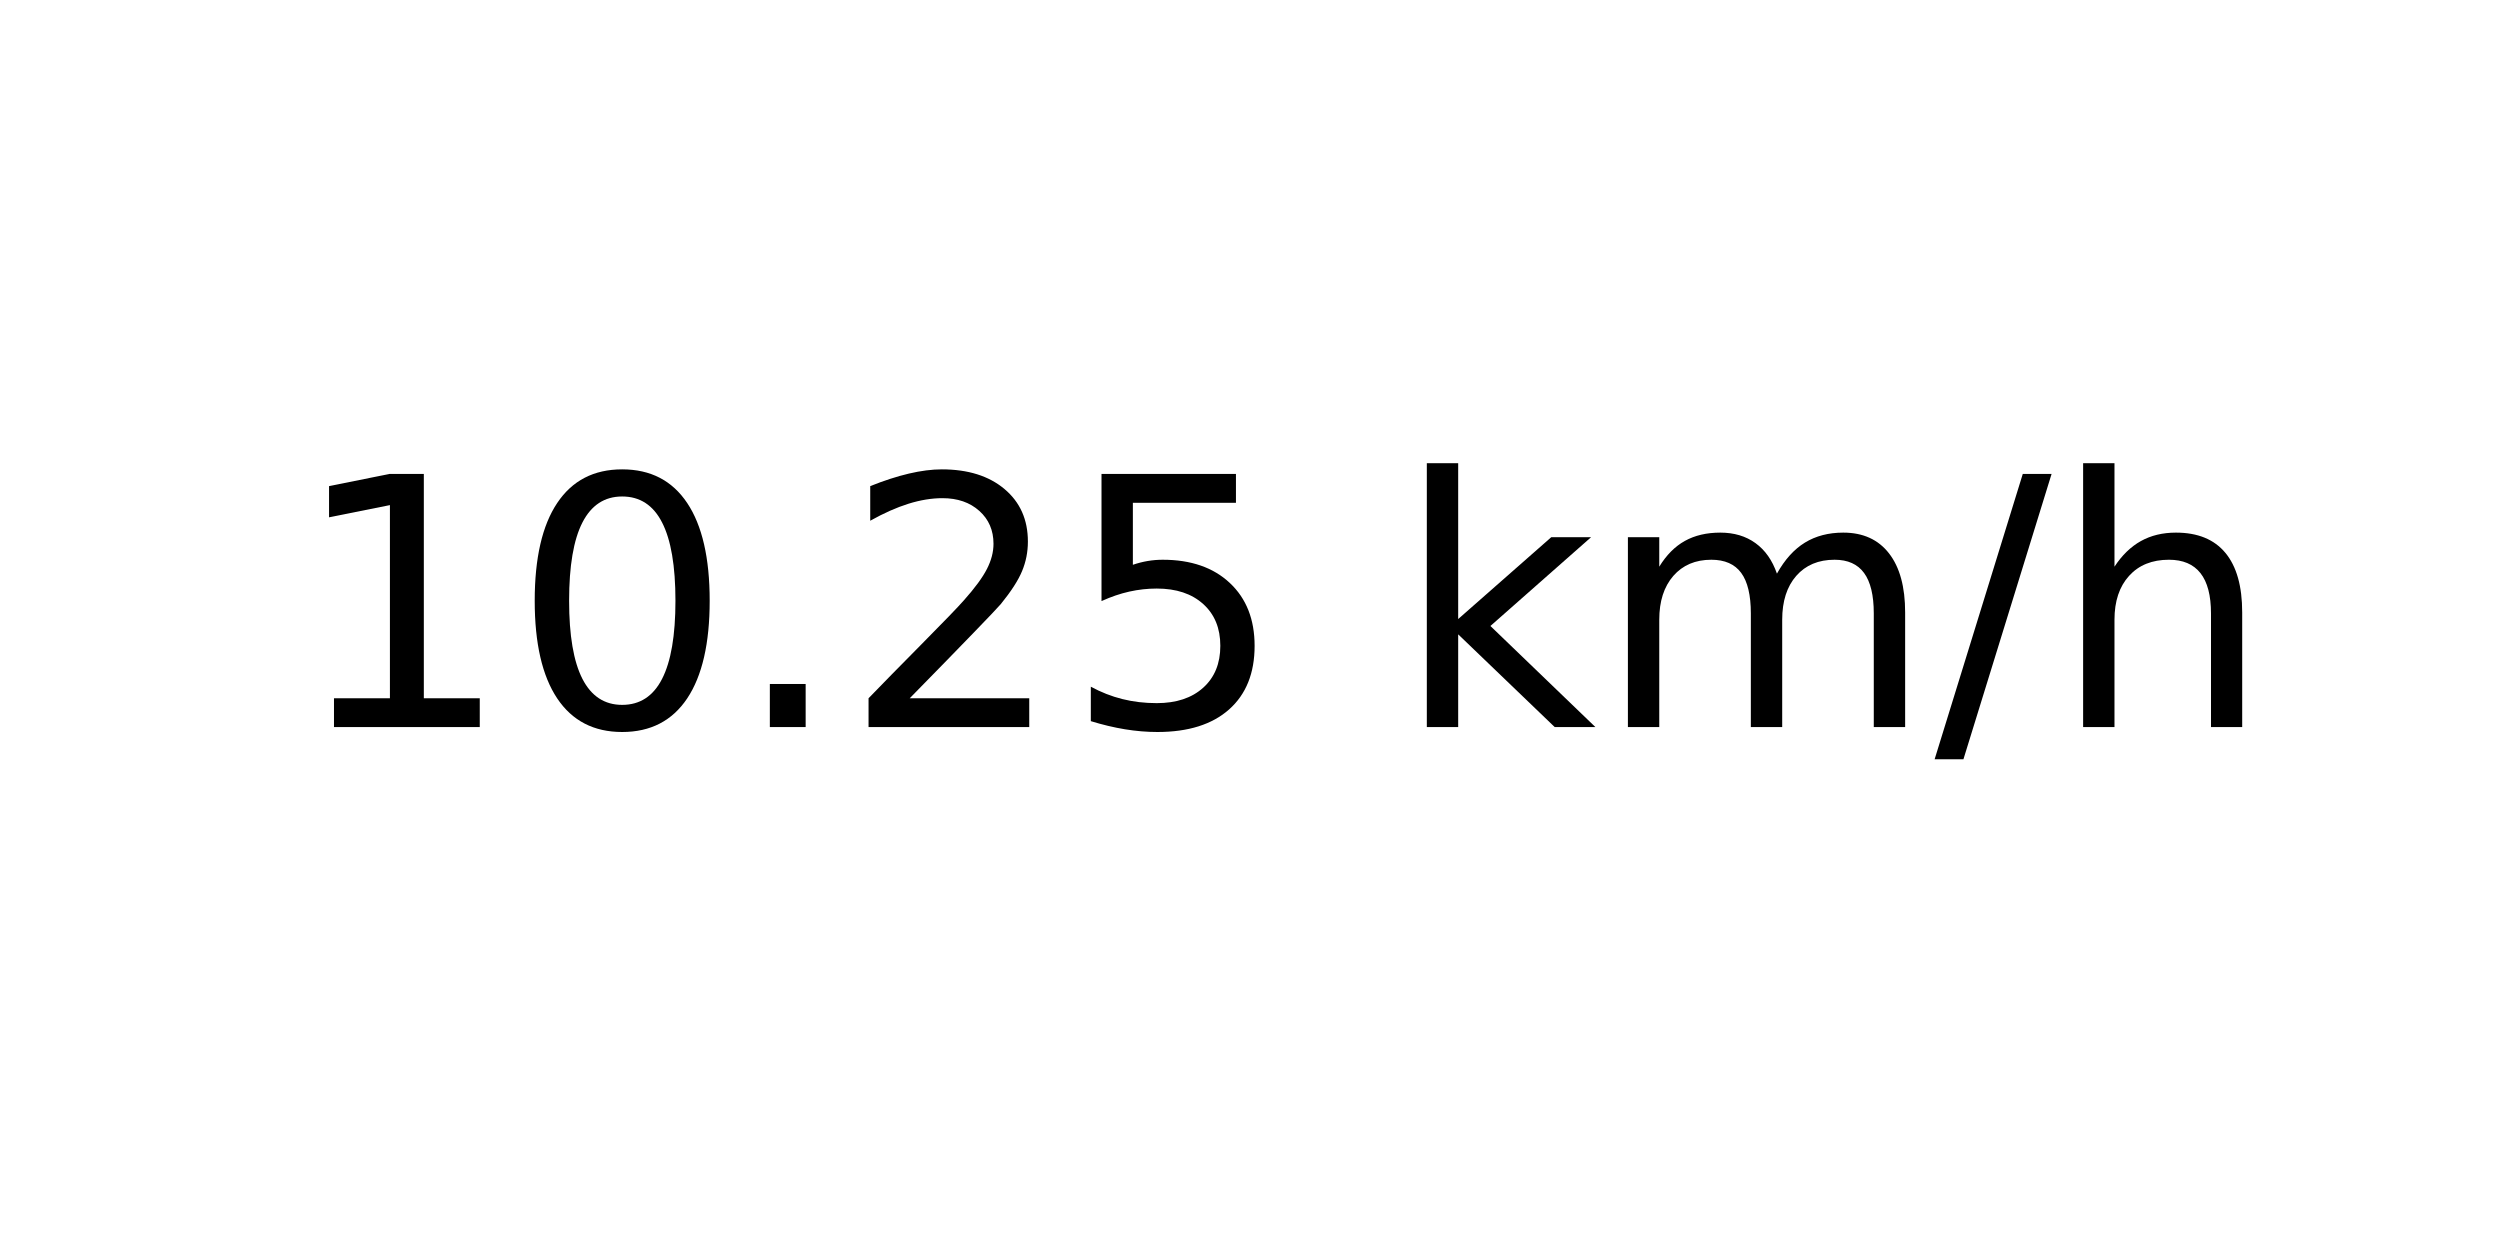
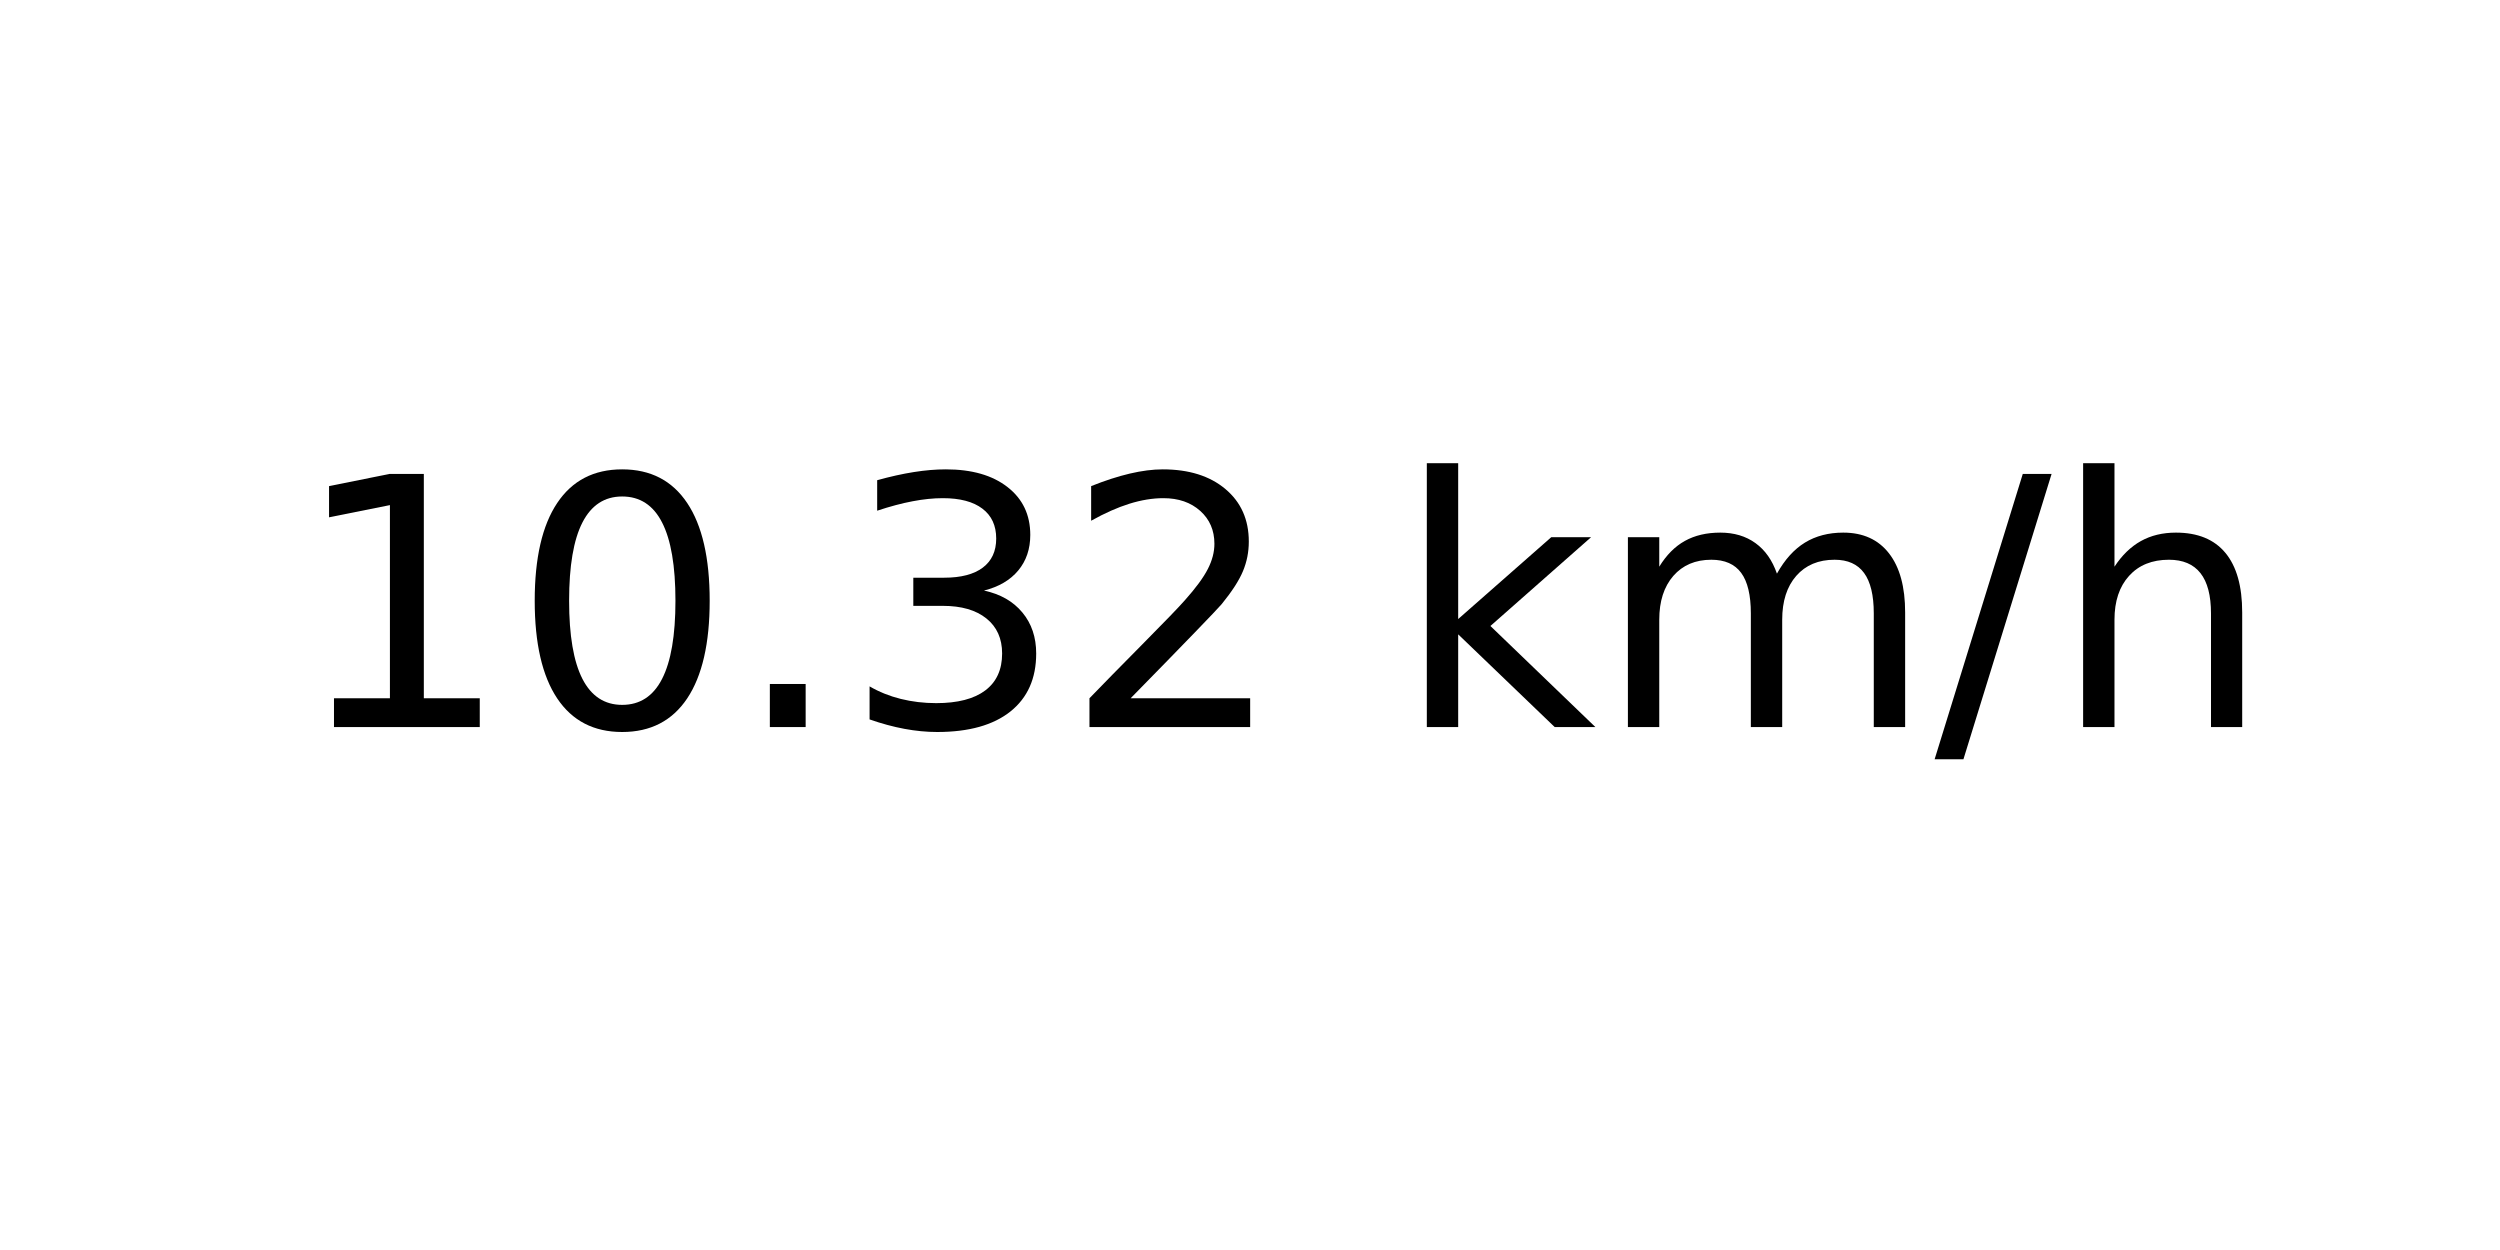
<svg xmlns="http://www.w3.org/2000/svg" xmlns:xlink="http://www.w3.org/1999/xlink" width="72pt" height="36pt" viewBox="0 0 72 36" version="1.1">
  <defs>
    <style type="text/css">*{stroke-linejoin: round; stroke-linecap: butt}</style>
  </defs>
  <g id="figure_1">
    <g id="axes_1">
      <g id="text_1">
        <g transform="translate(8.378125 20.93937) scale(0.1 -0.1)">
          <defs>
            <path id="DejaVuSans-31" d="M 794 531  L 1825 531  L 1825 4091  L 703 3866  L 703 4441  L 1819 4666  L 2450 4666  L 2450 531  L 3481 531  L 3481 0  L 794 0  L 794 531  z " transform="scale(0.015625)" />
            <path id="DejaVuSans-30" d="M 2034 4250  Q 1547 4250 1301 3770  Q 1056 3291 1056 2328  Q 1056 1369 1301 889  Q 1547 409 2034 409  Q 2525 409 2770 889  Q 3016 1369 3016 2328  Q 3016 3291 2770 3770  Q 2525 4250 2034 4250  z M 2034 4750  Q 2819 4750 3233 4129  Q 3647 3509 3647 2328  Q 3647 1150 3233 529  Q 2819 -91 2034 -91  Q 1250 -91 836 529  Q 422 1150 422 2328  Q 422 3509 836 4129  Q 1250 4750 2034 4750  z " transform="scale(0.015625)" />
            <path id="DejaVuSans-2e" d="M 684 794  L 1344 794  L 1344 0  L 684 0  L 684 794  z " transform="scale(0.015625)" />
+             <path id="DejaVuSans-33" d="M 2597 2516  Q 3050 2419 3304 2112  Q 3559 1806 3559 1356  Q 3559 666 3084 287  Q 2609 -91 1734 -91  Q 1441 -91 1130 -33  Q 819 25 488 141  L 488 750  Q 750 597 1062 519  Q 1375 441 1716 441  Q 2309 441 2620 675  Q 2931 909 2931 1356  Q 2931 1769 2642 2001  Q 2353 2234 1838 2234  L 1294 2234  L 1294 2753  L 1863 2753  Q 2328 2753 2575 2939  Q 2822 3125 2822 3475  Q 2822 3834 2567 4026  Q 2313 4219 1838 4219  Q 1578 4219 1281 4162  Q 984 4106 628 3988  L 628 4550  Q 988 4650 1302 4700  Q 1616 4750 1894 4750  Q 2613 4750 3031 4423  Q 3450 4097 3450 3541  Q 3450 3153 3228 2886  Q 3006 2619 2597 2516  z " transform="scale(0.015625)" />
            <path id="DejaVuSans-32" d="M 1228 531  L 3431 531  L 3431 0  L 469 0  L 469 531  Q 828 903 1448 1529  Q 2069 2156 2228 2338  Q 2531 2678 2651 2914  Q 2772 3150 2772 3378  Q 2772 3750 2511 3984  Q 2250 4219 1831 4219  Q 1534 4219 1204 4116  Q 875 4013 500 3803  L 500 4441  Q 881 4594 1212 4672  Q 1544 4750 1819 4750  Q 2544 4750 2975 4387  Q 3406 4025 3406 3419  Q 3406 3131 3298 2873  Q 3191 2616 2906 2266  Q 2828 2175 2409 1742  Q 1991 1309 1228 531  z " transform="scale(0.015625)" />
-             <path id="DejaVuSans-35" d="M 691 4666  L 3169 4666  L 3169 4134  L 1269 4134  L 1269 2991  Q 1406 3038 1543 3061  Q 1681 3084 1819 3084  Q 2600 3084 3056 2656  Q 3513 2228 3513 1497  Q 3513 744 3044 326  Q 2575 -91 1722 -91  Q 1428 -91 1123 -41  Q 819 9 494 109  L 494 744  Q 775 591 1075 516  Q 1375 441 1709 441  Q 2250 441 2565 725  Q 2881 1009 2881 1497  Q 2881 1984 2565 2268  Q 2250 2553 1709 2553  Q 1456 2553 1204 2497  Q 953 2441 691 2322  L 691 4666  z " transform="scale(0.015625)" />
            <path id="DejaVuSans-20" transform="scale(0.015625)" />
            <path id="DejaVuSans-6b" d="M 581 4863  L 1159 4863  L 1159 1991  L 2875 3500  L 3609 3500  L 1753 1863  L 3688 0  L 2938 0  L 1159 1709  L 1159 0  L 581 0  L 581 4863  z " transform="scale(0.015625)" />
            <path id="DejaVuSans-6d" d="M 3328 2828  Q 3544 3216 3844 3400  Q 4144 3584 4550 3584  Q 5097 3584 5394 3201  Q 5691 2819 5691 2113  L 5691 0  L 5113 0  L 5113 2094  Q 5113 2597 4934 2840  Q 4756 3084 4391 3084  Q 3944 3084 3684 2787  Q 3425 2491 3425 1978  L 3425 0  L 2847 0  L 2847 2094  Q 2847 2600 2669 2842  Q 2491 3084 2119 3084  Q 1678 3084 1418 2786  Q 1159 2488 1159 1978  L 1159 0  L 581 0  L 581 3500  L 1159 3500  L 1159 2956  Q 1356 3278 1631 3431  Q 1906 3584 2284 3584  Q 2666 3584 2933 3390  Q 3200 3197 3328 2828  z " transform="scale(0.015625)" />
            <path id="DejaVuSans-2f" d="M 1625 4666  L 2156 4666  L 531 -594  L 0 -594  L 1625 4666  z " transform="scale(0.015625)" />
            <path id="DejaVuSans-68" d="M 3513 2113  L 3513 0  L 2938 0  L 2938 2094  Q 2938 2591 2744 2837  Q 2550 3084 2163 3084  Q 1697 3084 1428 2787  Q 1159 2491 1159 1978  L 1159 0  L 581 0  L 581 4863  L 1159 4863  L 1159 2956  Q 1366 3272 1645 3428  Q 1925 3584 2291 3584  Q 2894 3584 3203 3211  Q 3513 2838 3513 2113  z " transform="scale(0.015625)" />
          </defs>
          <use xlink:href="#DejaVuSans-31" />
          <use xlink:href="#DejaVuSans-30" x="63.623" />
          <use xlink:href="#DejaVuSans-2e" x="127.246" />
-           <use xlink:href="#DejaVuSans-32" x="159.033" />
-           <use xlink:href="#DejaVuSans-35" x="222.656" />
+           <use xlink:href="#DejaVuSans-33" x="159.033" />
+           <use xlink:href="#DejaVuSans-32" x="222.656" />
          <use xlink:href="#DejaVuSans-20" x="286.279" />
          <use xlink:href="#DejaVuSans-6b" x="318.066" />
          <use xlink:href="#DejaVuSans-6d" x="375.977" />
          <use xlink:href="#DejaVuSans-2f" x="473.389" />
          <use xlink:href="#DejaVuSans-68" x="507.08" />
        </g>
      </g>
    </g>
  </g>
</svg>
